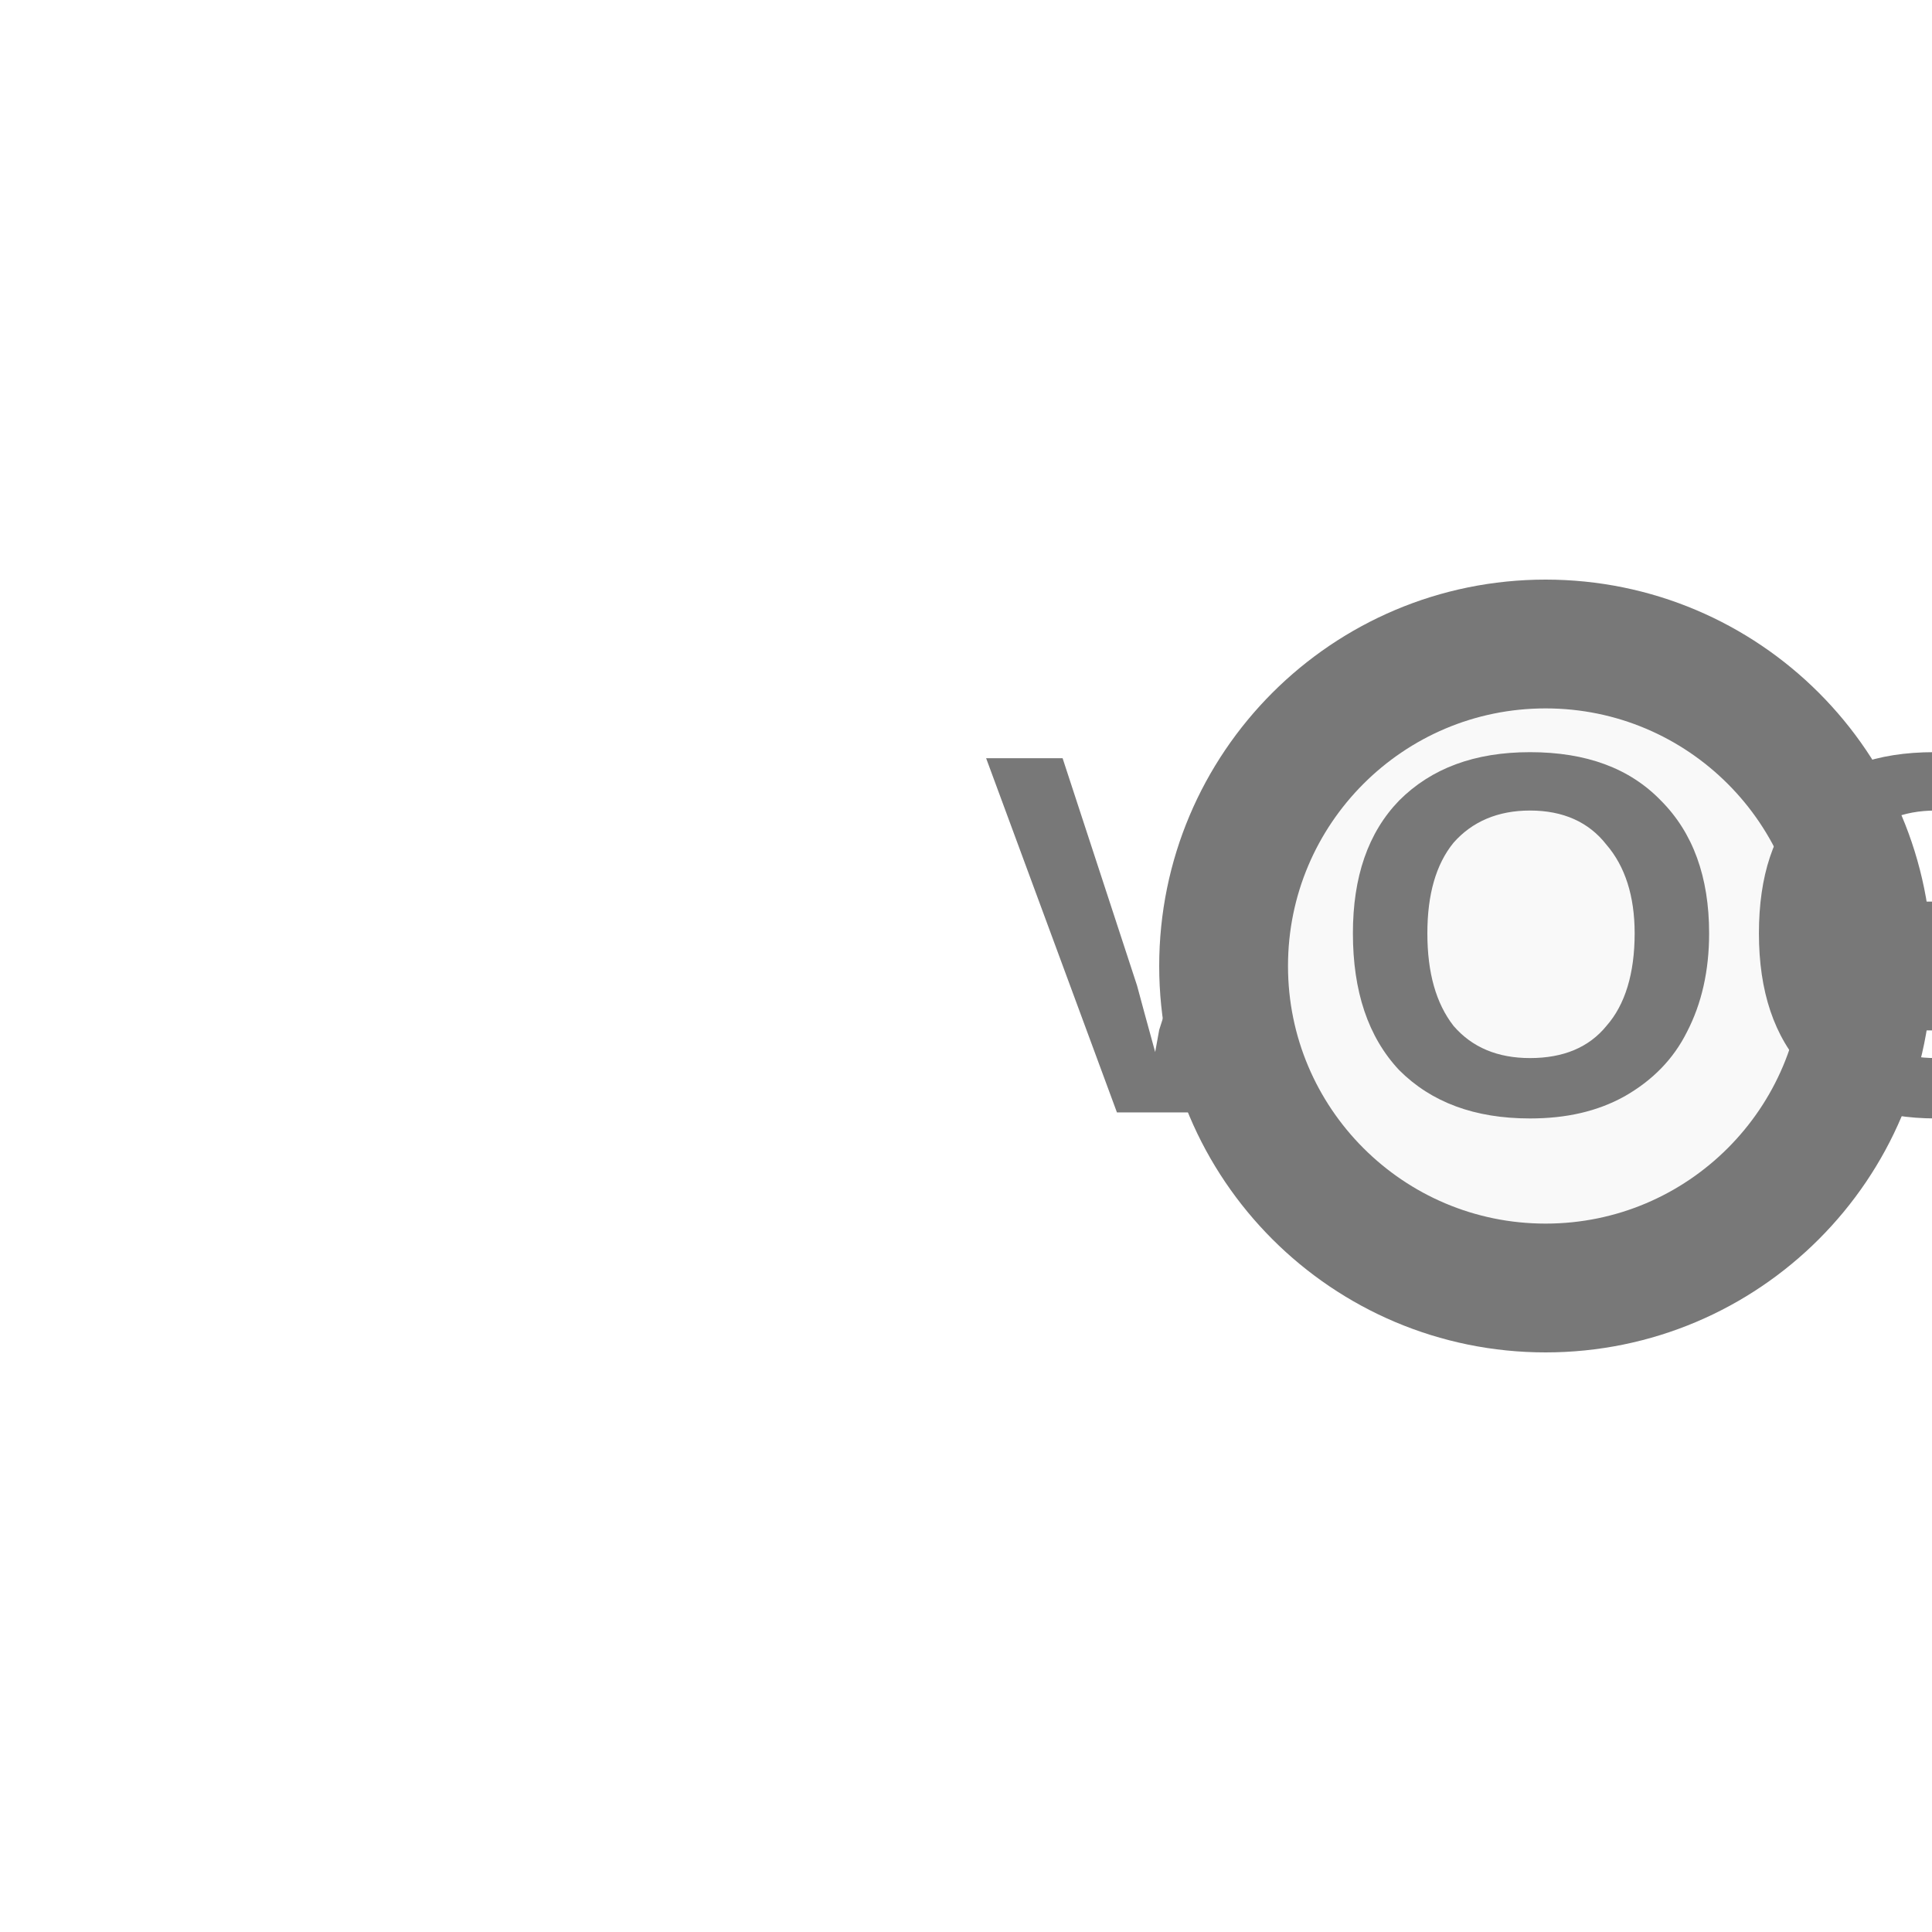
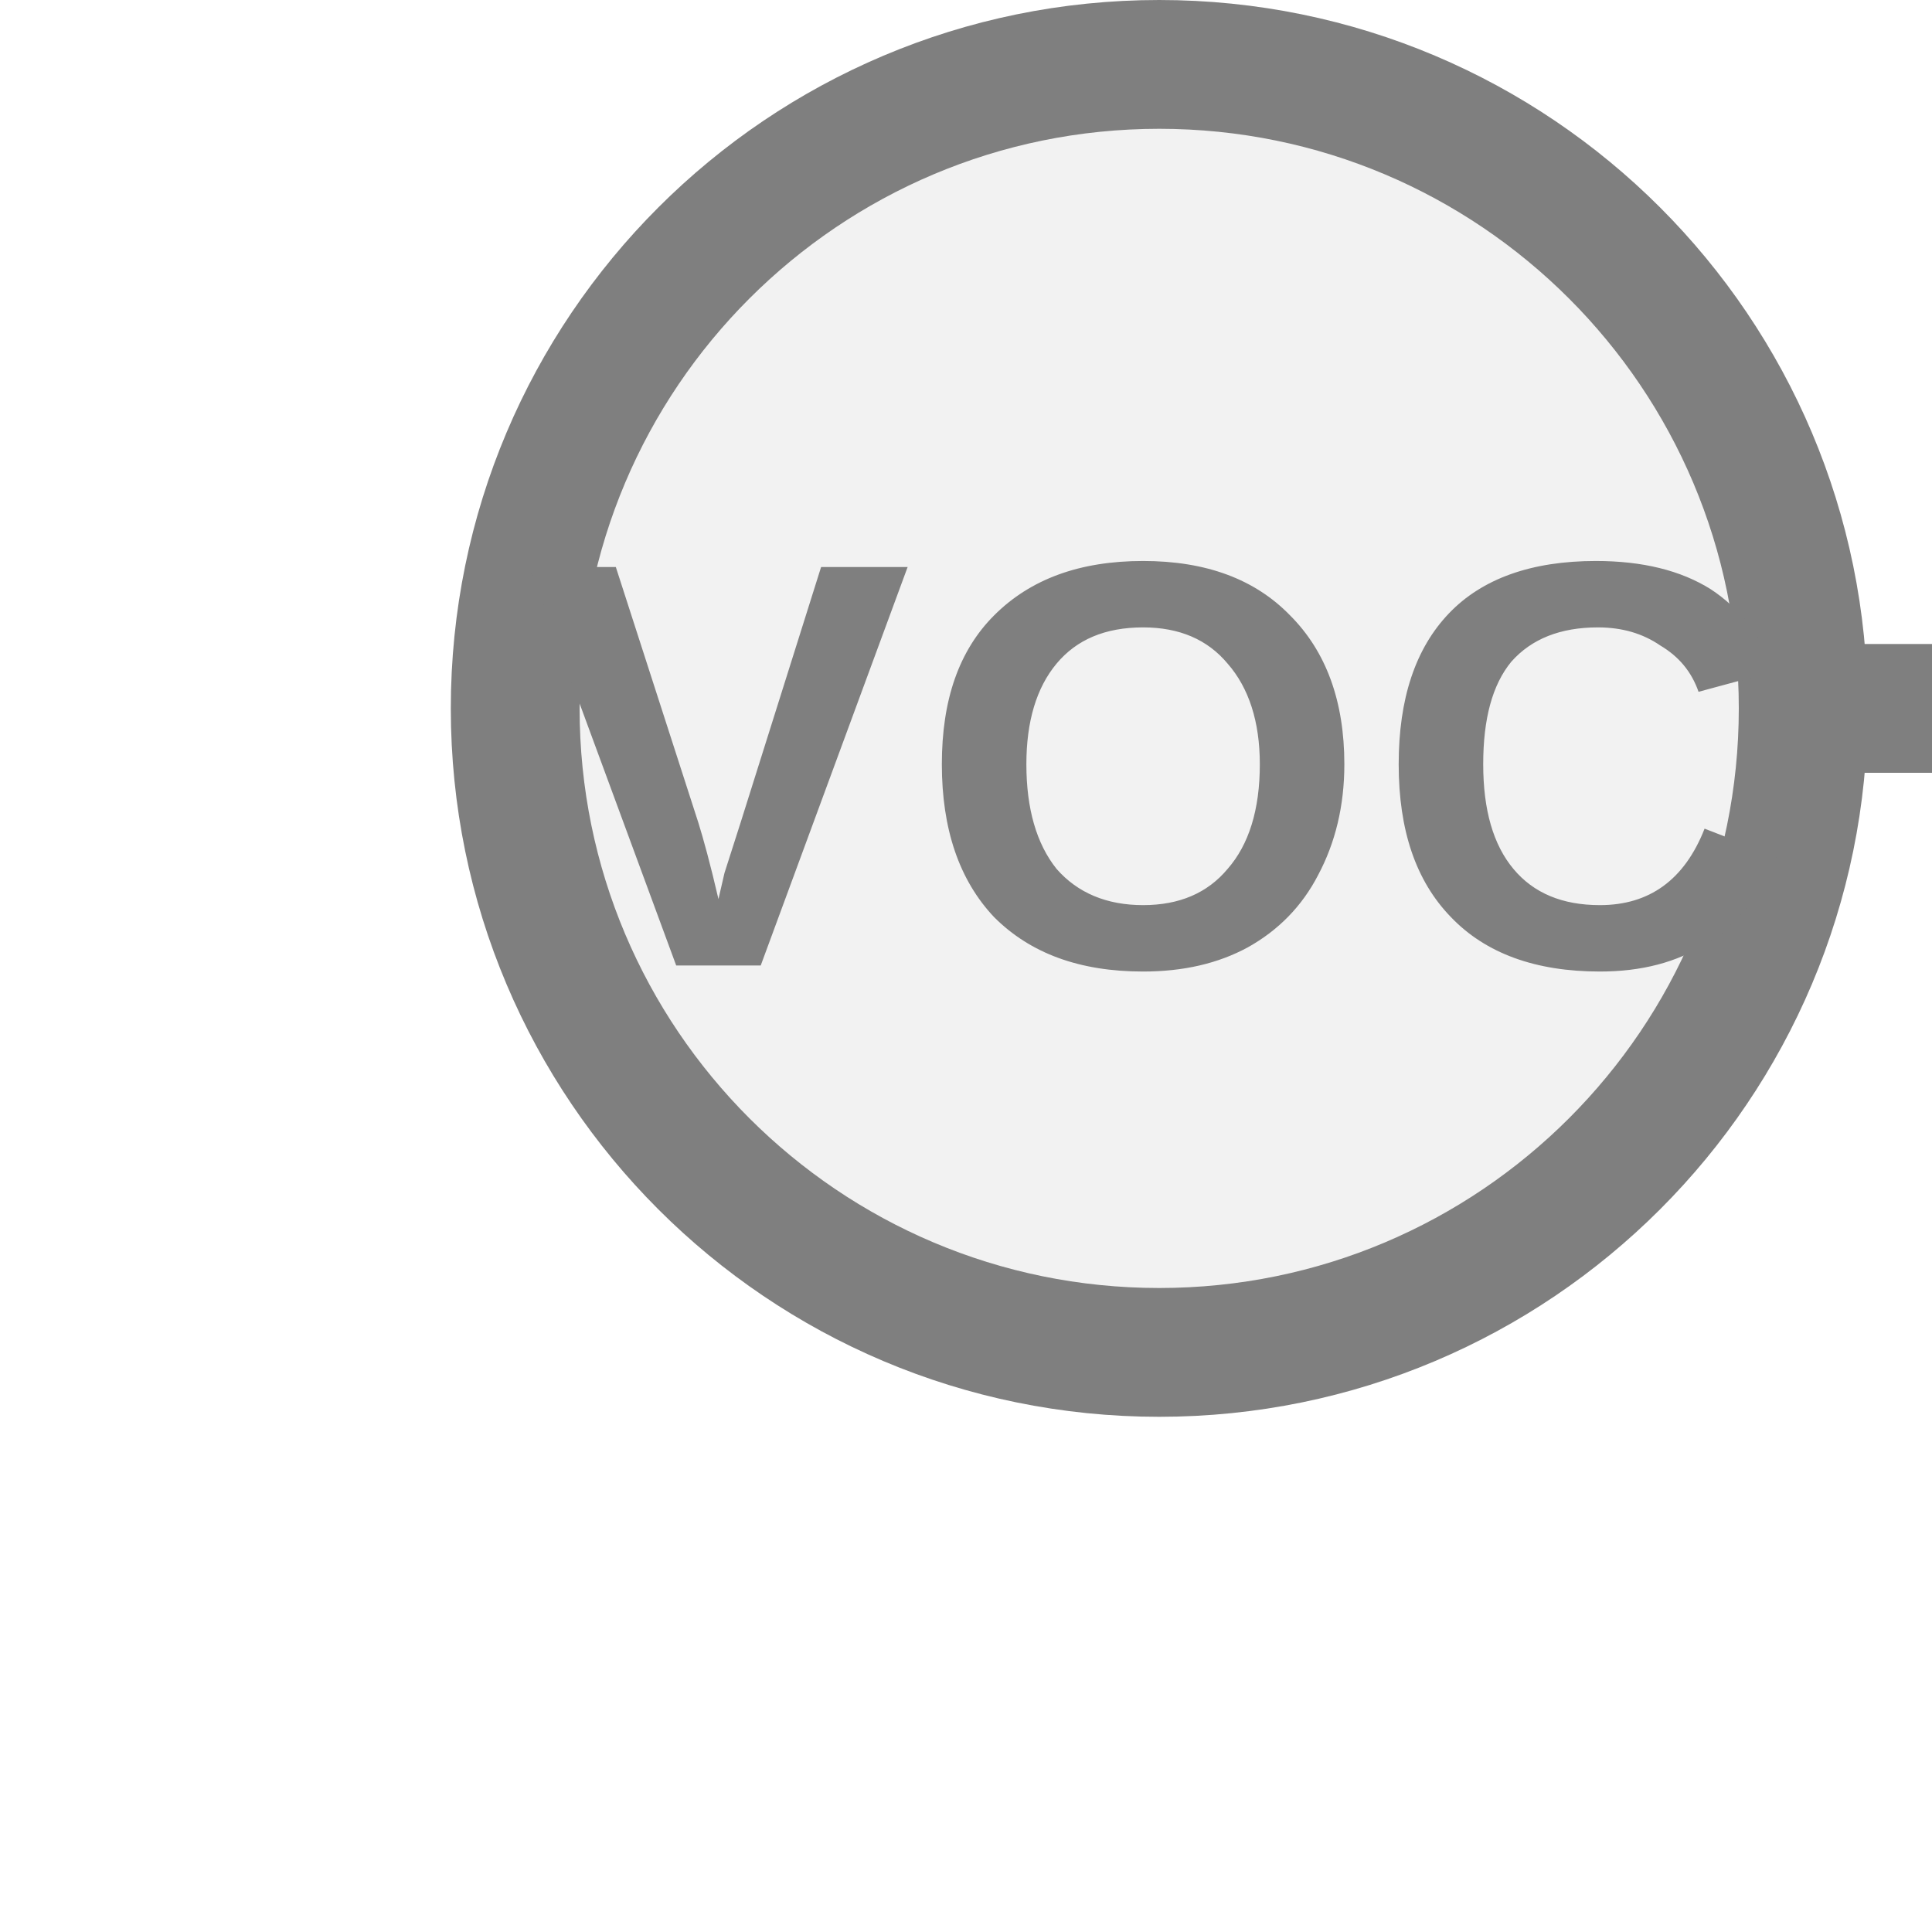
<svg xmlns="http://www.w3.org/2000/svg" width="15px" height="15px" viewBox="0 0 15 15">
-   <line x1="15" y1="7.5" x2="14.5" y2="7.5" stroke="#787878" stroke-width="1" stroke-linecap="round" />
-   <circle cx="12" cy="7.5" r="2.5" fill="#f9f9f9" stroke="#787878" stroke-width="1" />
-   <text x="12" y="7.5" fill="#787878" font-family="Arial, Helvetica, sans-serif" font-size="4px" font-style="normal" font-weight="600" letter-spacing="0.01em" text-anchor="middle" dominant-baseline="middle">VOC</text>
+   <line x1="15" y1="5.5" x2="14" y2="5.5" stroke="#7f7f7f" stroke-width="1" stroke-linecap="round" />
+   <circle cx="9" cy="5.5" r="5" fill="#f2f2f2" stroke="#7f7f7f" stroke-width="1" />
+   <text x="9" y="6.218" fill="#7f7f7f" font-family="Arial, Helvetica, sans-serif" font-size="4.5px" font-style="normal" font-weight="600" letter-spacing="0.01em" text-anchor="middle" dominant-baseline="middle">VOC</text>
</svg>
